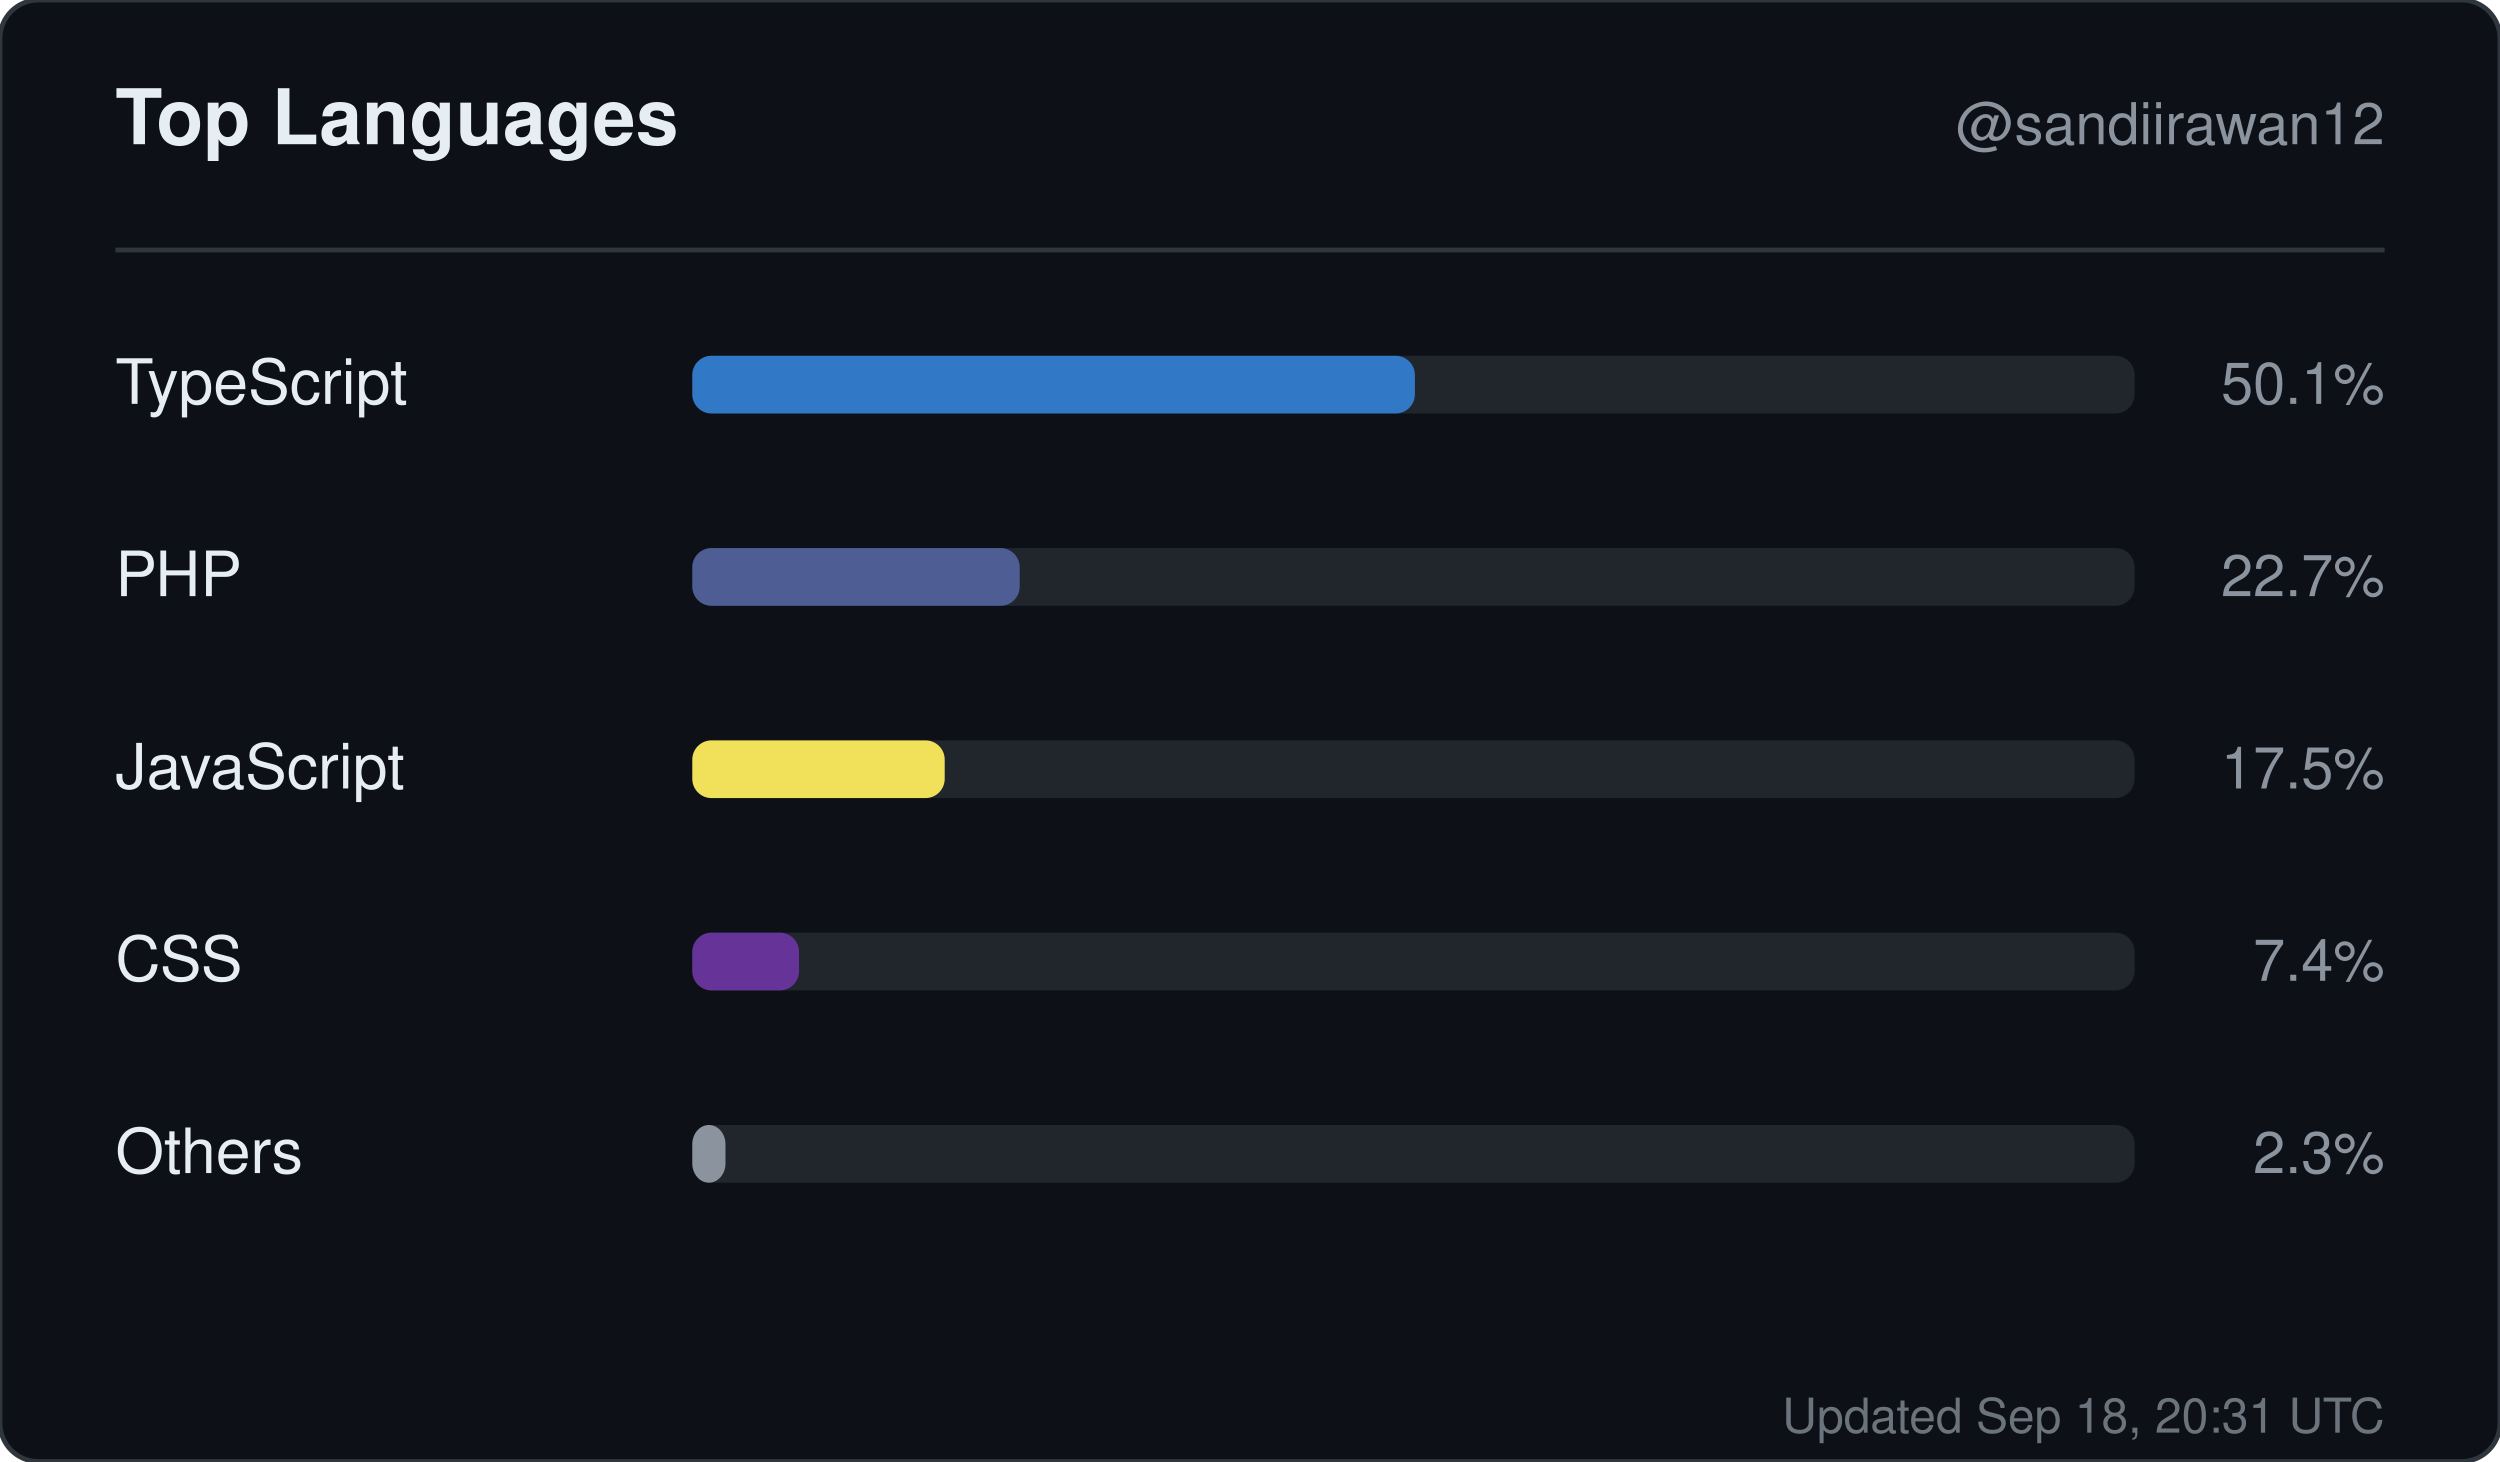
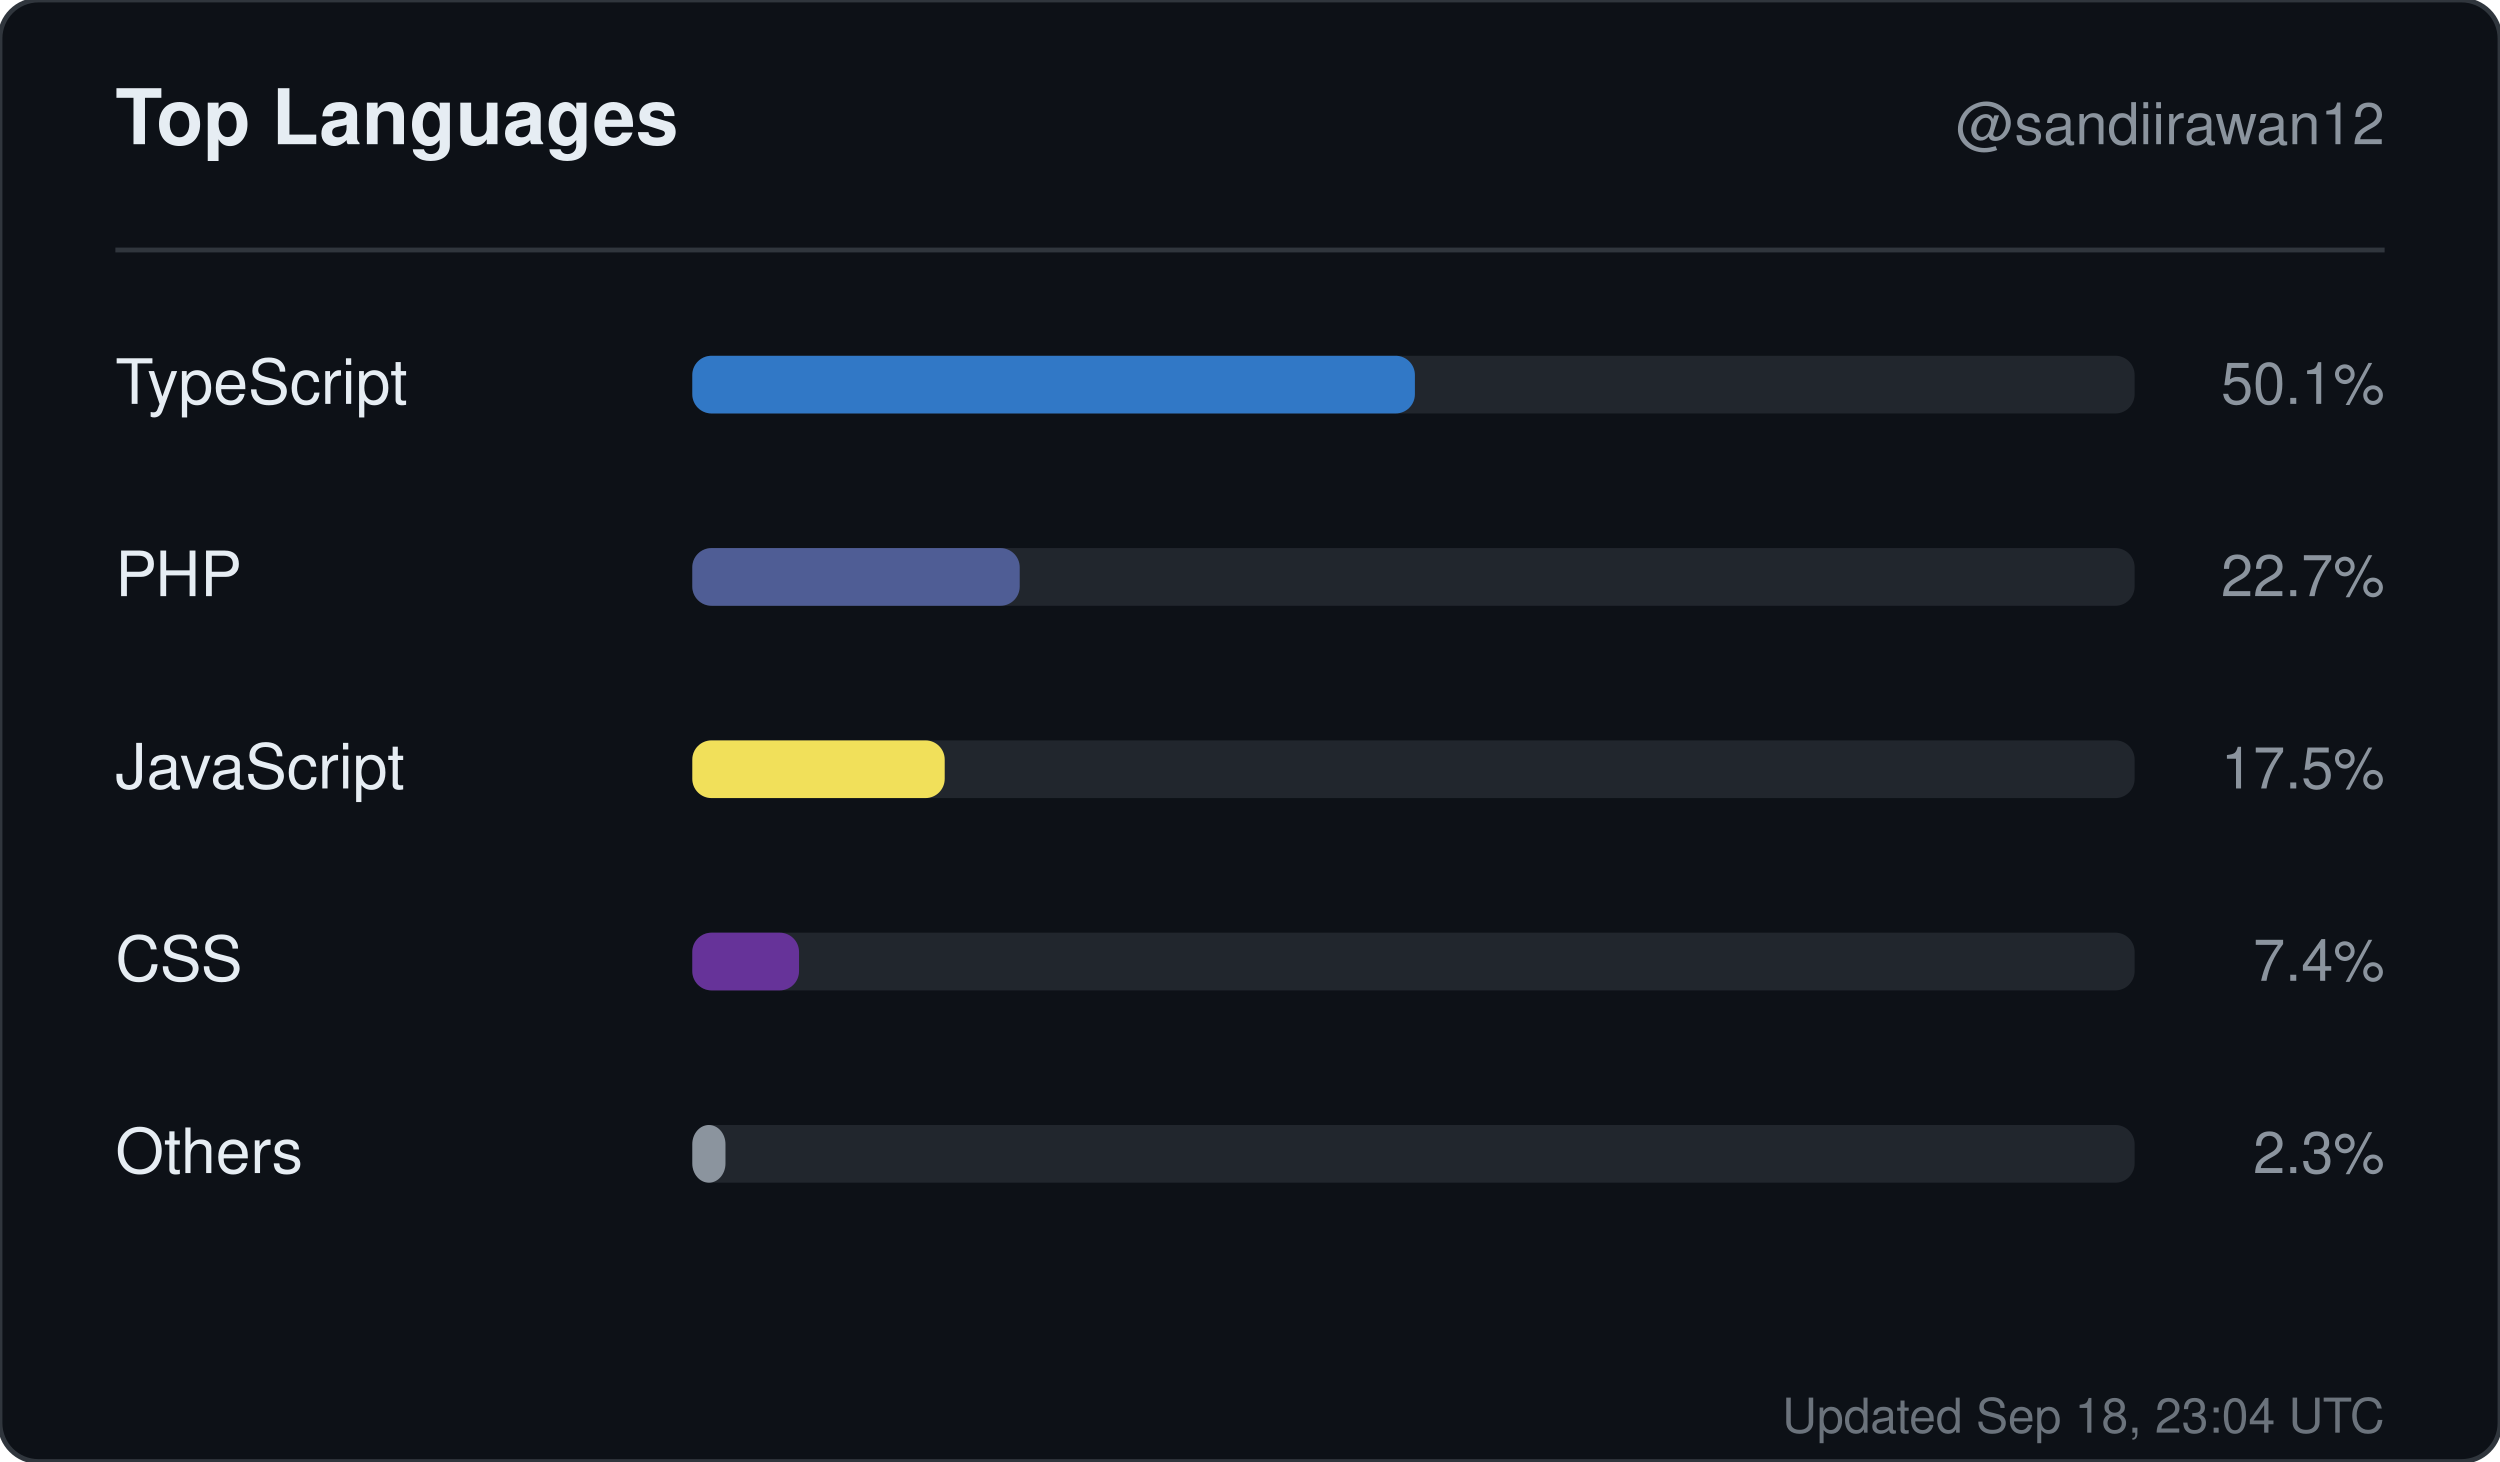
<svg xmlns="http://www.w3.org/2000/svg" width="520" height="304" viewBox="0 0 520 304" role="img" aria-label="Top languages for sandiirawan12">
  <rect width="520" height="304" rx="8" fill="#0d1117" stroke="#30363d" />
  <g font-family="-apple-system, BlinkMacSystemFont, Segoe UI, Helvetica, Arial, sans-serif">
    <text x="24" y="30" fill="#e6edf3" font-size="16" font-weight="700">Top Languages</text>
    <text x="496" y="30" fill="#8b949e" font-size="12" text-anchor="end">@sandiirawan12</text>
    <line x1="24" y1="52" x2="496" y2="52" stroke="#30363d" />
    <text x="24" y="84" fill="#e6edf3" font-size="13">TypeScript</text>
    <rect x="144" y="74" width="300" height="12" rx="4" fill="#21262d" />
    <rect x="144" y="74" width="150.3" height="12" rx="4" fill="#3178c6" />
    <text x="496" y="84" fill="#8b949e" font-size="12" text-anchor="end">50.1%</text>
    <text x="24" y="124" fill="#e6edf3" font-size="13">PHP</text>
    <rect x="144" y="114" width="300" height="12" rx="4" fill="#21262d" />
    <rect x="144" y="114" width="68.1" height="12" rx="4" fill="#4F5D95" />
    <text x="496" y="124" fill="#8b949e" font-size="12" text-anchor="end">22.7%</text>
    <text x="24" y="164" fill="#e6edf3" font-size="13">JavaScript</text>
    <rect x="144" y="154" width="300" height="12" rx="4" fill="#21262d" />
    <rect x="144" y="154" width="52.5" height="12" rx="4" fill="#f1e05a" />
    <text x="496" y="164" fill="#8b949e" font-size="12" text-anchor="end">17.5%</text>
    <text x="24" y="204" fill="#e6edf3" font-size="13">CSS</text>
    <rect x="144" y="194" width="300" height="12" rx="4" fill="#21262d" />
    <rect x="144" y="194" width="22.2" height="12" rx="4" fill="#663399" />
    <text x="496" y="204" fill="#8b949e" font-size="12" text-anchor="end">7.4%</text>
    <text x="24" y="244" fill="#e6edf3" font-size="13">Others</text>
    <rect x="144" y="234" width="300" height="12" rx="4" fill="#21262d" />
    <rect x="144" y="234" width="6.9" height="12" rx="4" fill="#8b949e" />
    <text x="496" y="244" fill="#8b949e" font-size="12" text-anchor="end">2.3%</text>
-     <text x="496" y="298" fill="#8b949e" font-size="10" text-anchor="end" opacity="0.75">Updated Sep 18, 20:31 UTC</text>
+     <text x="496" y="298" fill="#8b949e" font-size="10" text-anchor="end" opacity="0.75">Updated Sep 18, 23:04 UTC</text>
  </g>
</svg>
